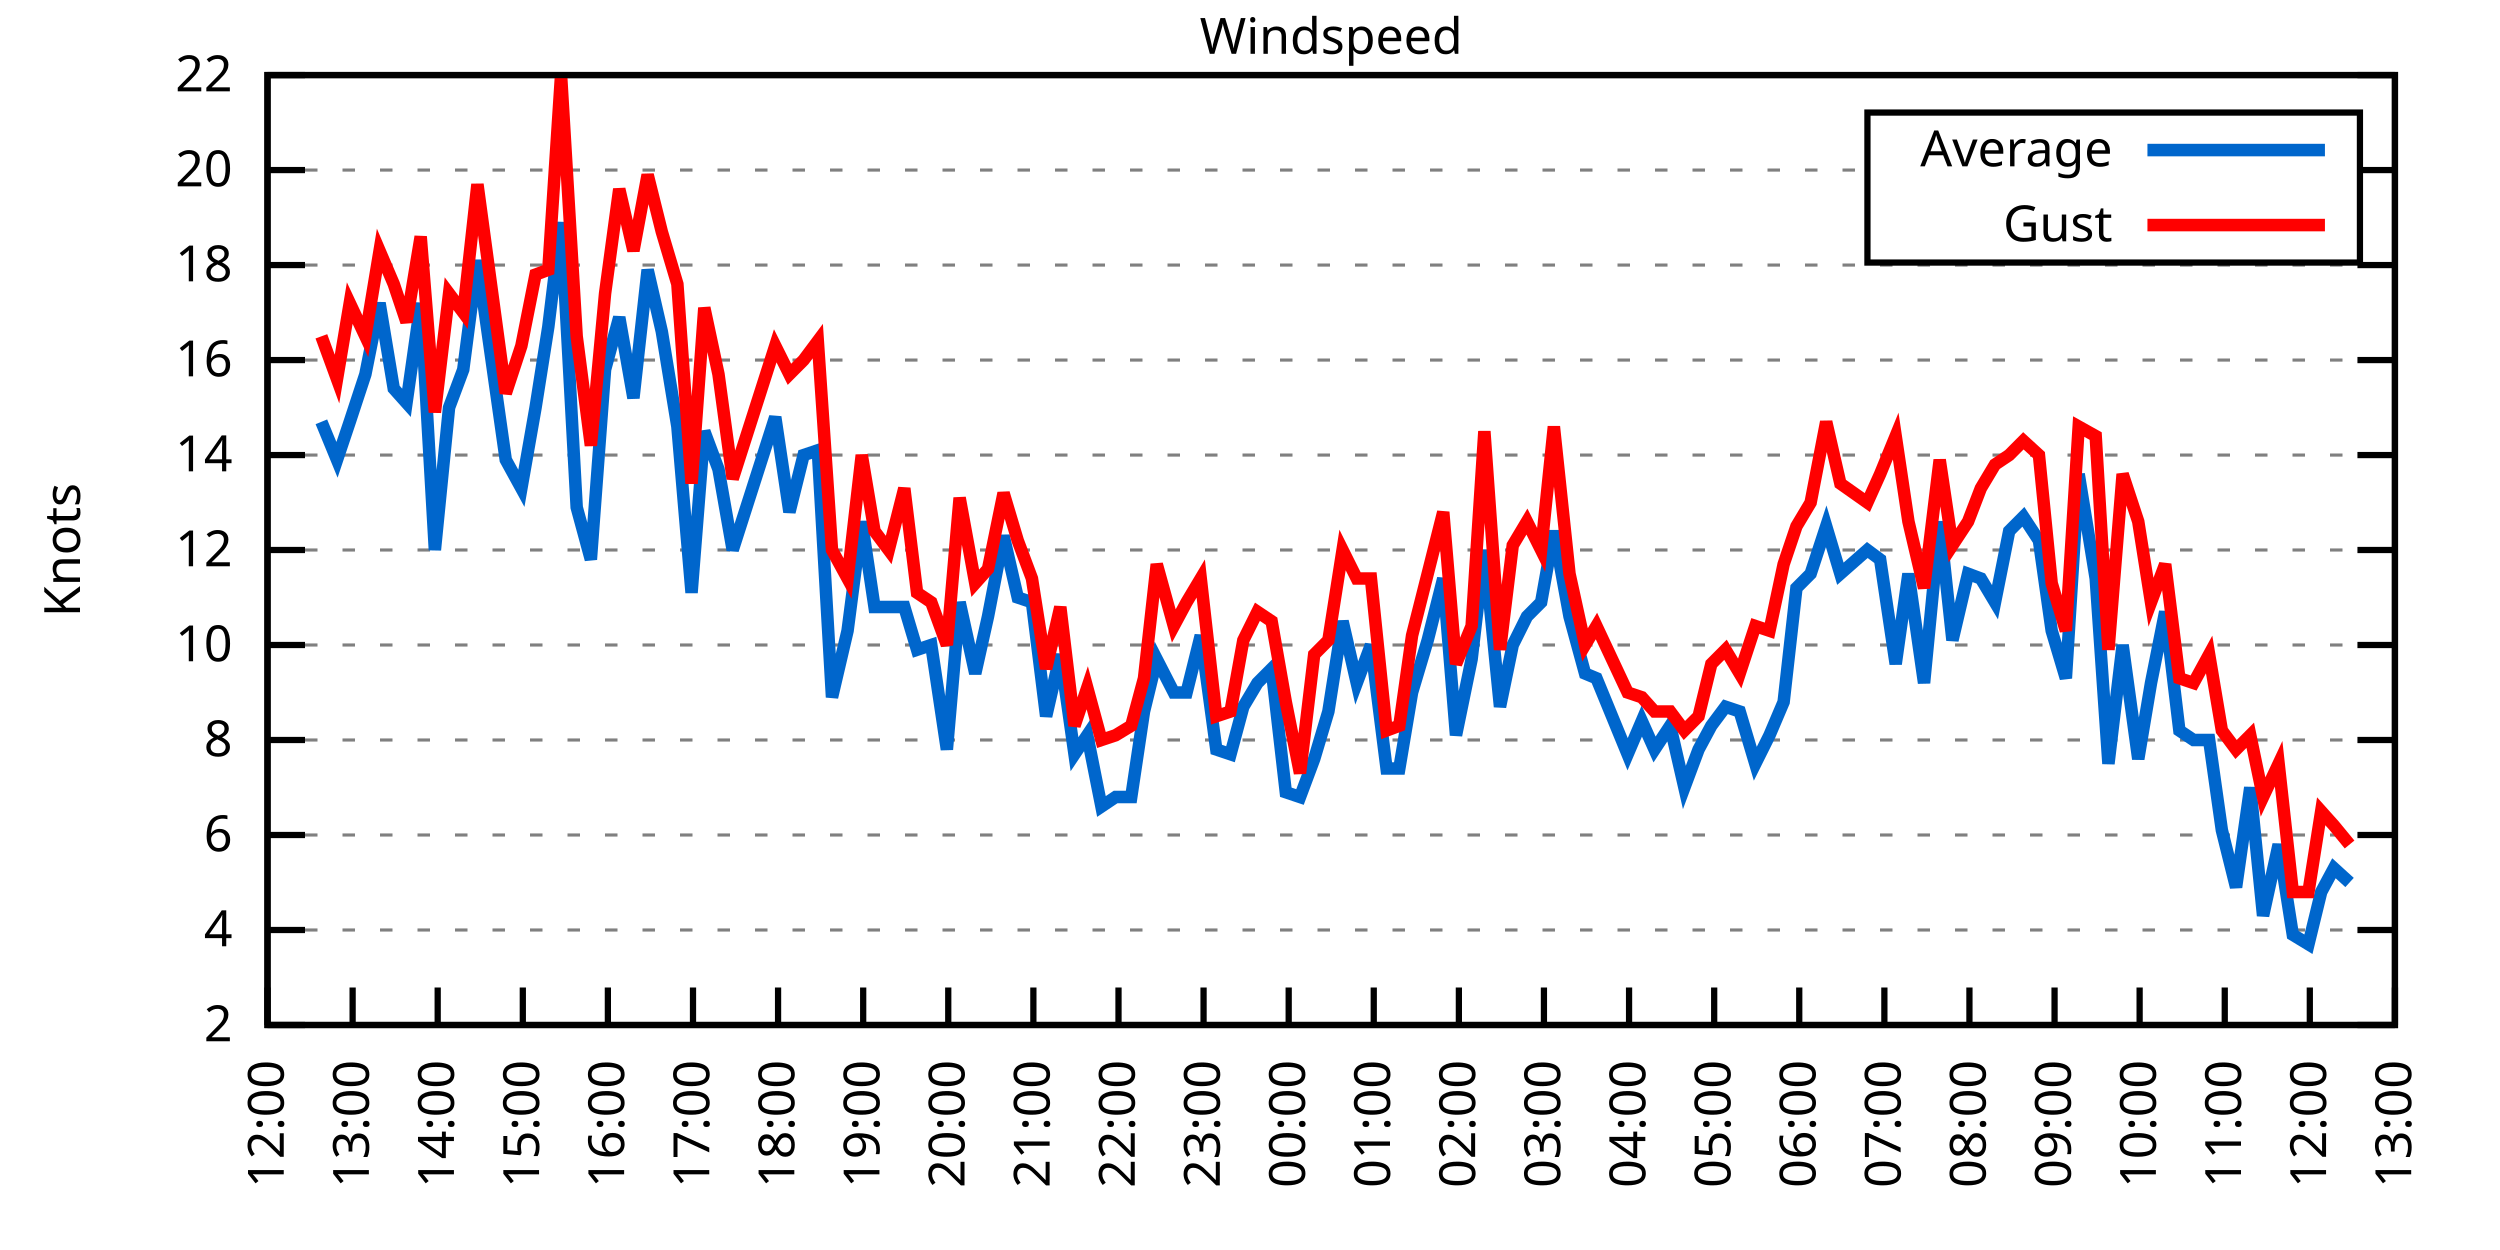
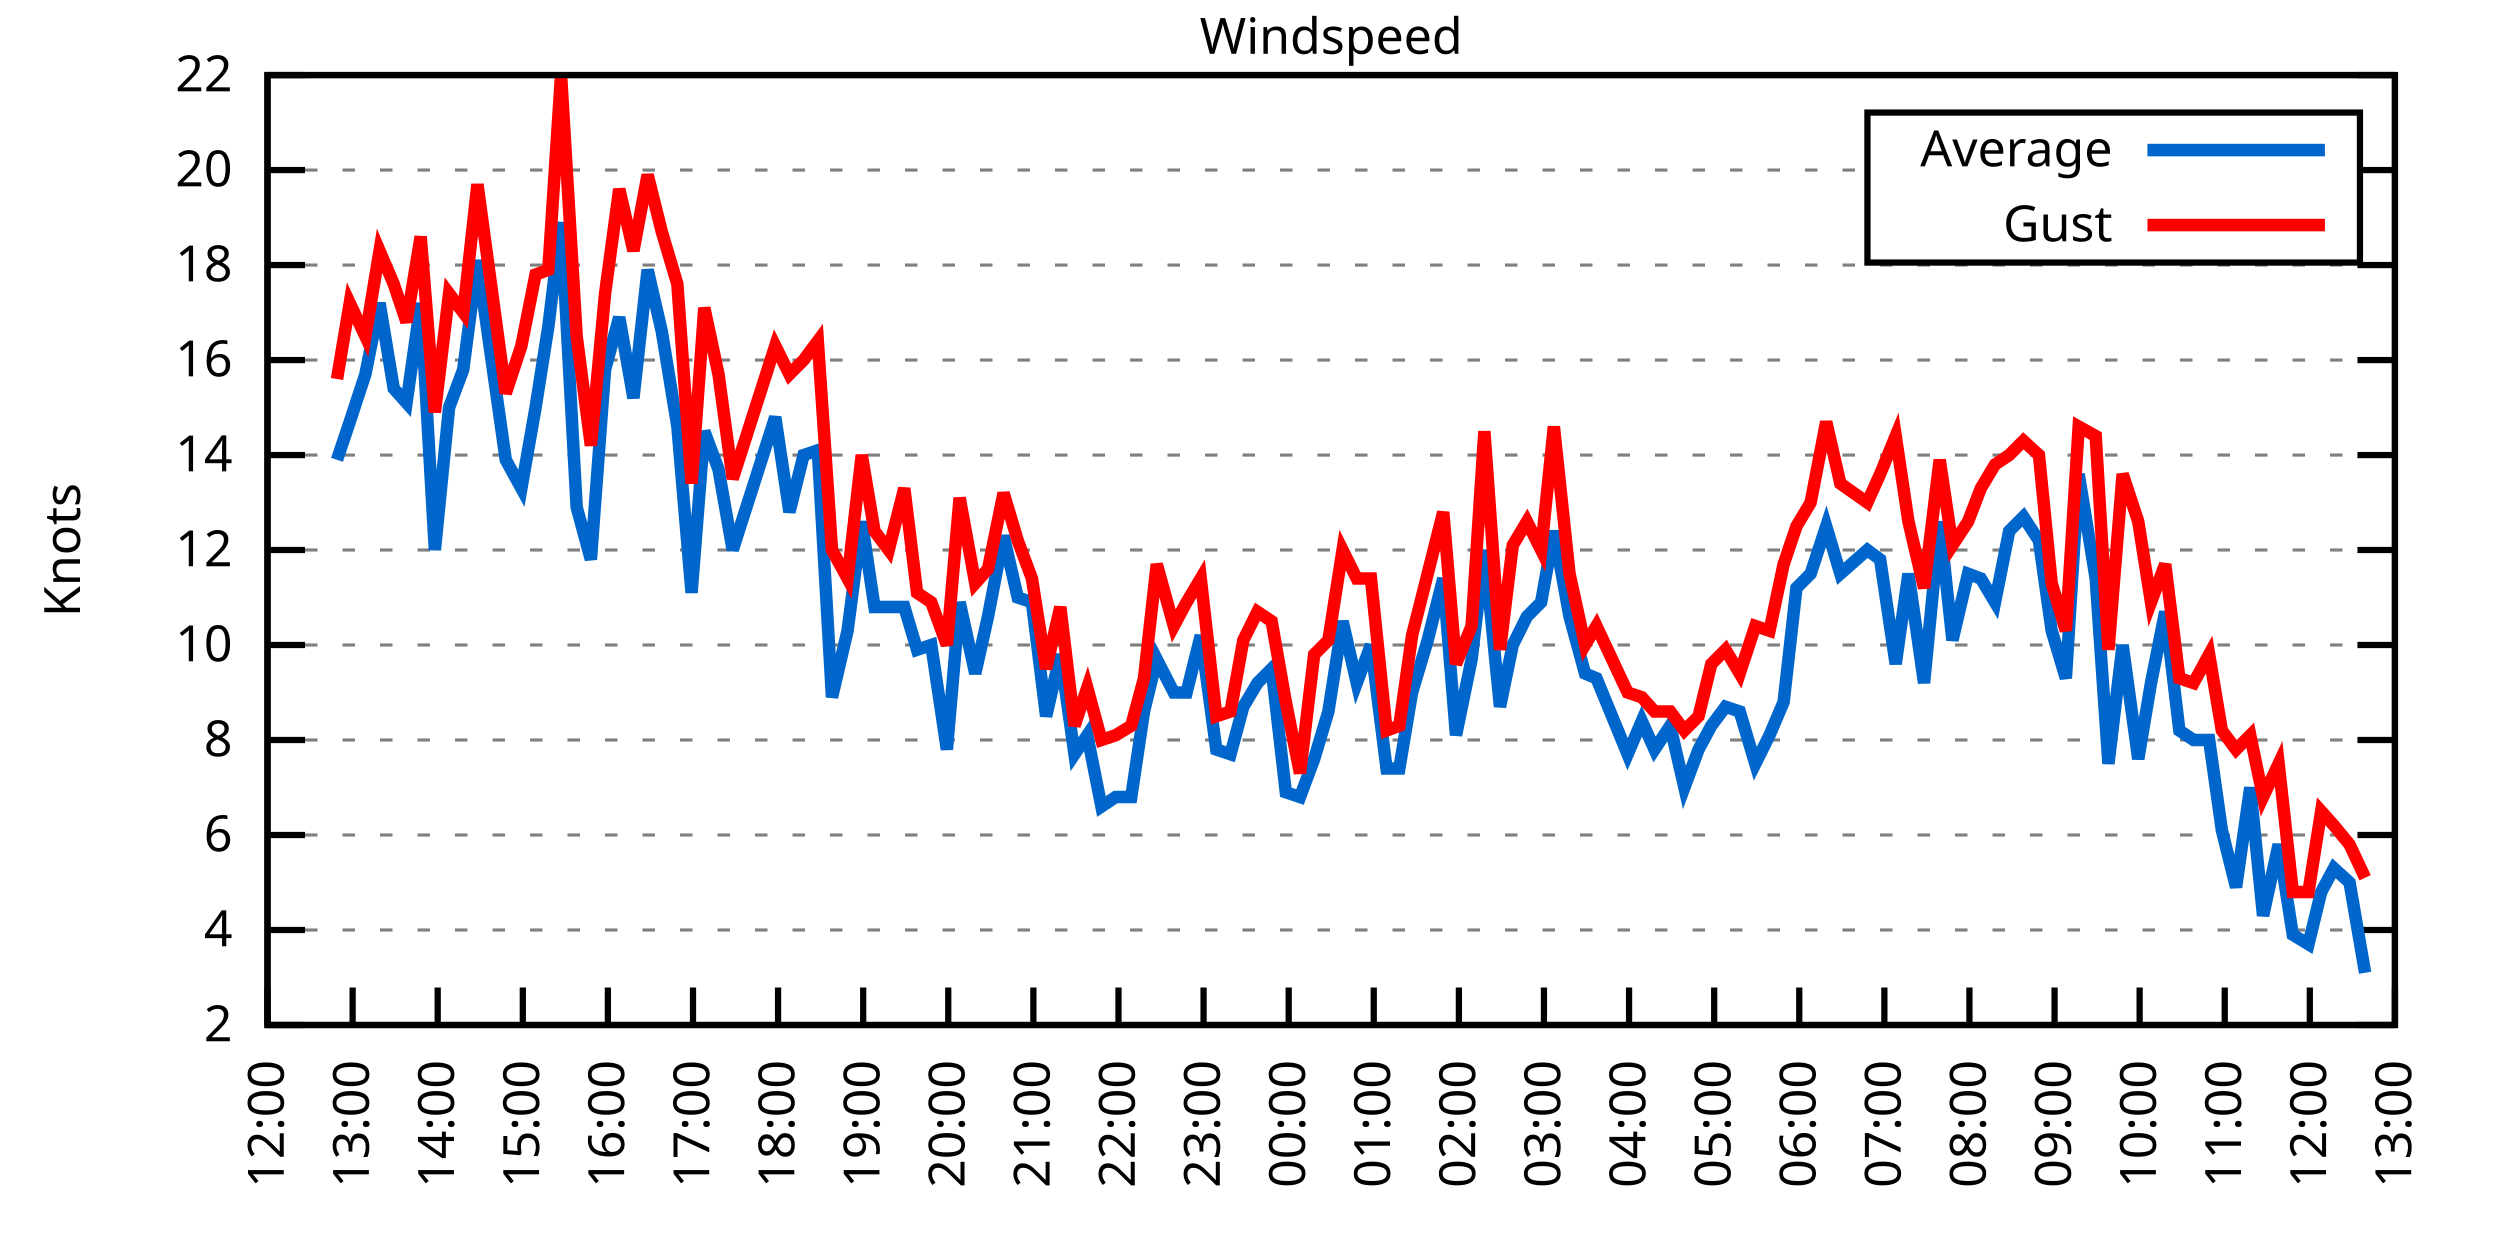
<svg xmlns="http://www.w3.org/2000/svg" xmlns:xlink="http://www.w3.org/1999/xlink" width="400" height="200" viewBox="0 0 400 200">
  <g id="gnuplot_canvas">
    <rect x="0" y="0" width="400" height="200" fill="none" />
    <defs>
      <circle id="gpDot" r="0.5" stroke-width="0.5" stroke="currentColor" />
      <path id="gpPt0" stroke-width="0.333" stroke="currentColor" d="M-1,0 h2 M0,-1 v2" />
      <path id="gpPt1" stroke-width="0.333" stroke="currentColor" d="M-1,-1 L1,1 M1,-1 L-1,1" />
      <path id="gpPt2" stroke-width="0.333" stroke="currentColor" d="M-1,0 L1,0 M0,-1 L0,1 M-1,-1 L1,1 M-1,1 L1,-1" />
      <rect id="gpPt3" stroke-width="0.333" stroke="currentColor" x="-1" y="-1" width="2" height="2" />
      <rect id="gpPt4" stroke-width="0.333" stroke="currentColor" fill="currentColor" x="-1" y="-1" width="2" height="2" />
      <circle id="gpPt5" stroke-width="0.333" stroke="currentColor" cx="0" cy="0" r="1" />
      <use xlink:href="#gpPt5" id="gpPt6" fill="currentColor" stroke="none" />
      <path id="gpPt7" stroke-width="0.333" stroke="currentColor" d="M0,-1.33 L-1.33,0.67 L1.33,0.67 z" />
      <use xlink:href="#gpPt7" id="gpPt8" fill="currentColor" stroke="none" />
      <use xlink:href="#gpPt7" id="gpPt9" stroke="currentColor" transform="rotate(180)" />
      <use xlink:href="#gpPt9" id="gpPt10" fill="currentColor" stroke="none" />
      <use xlink:href="#gpPt3" id="gpPt11" stroke="currentColor" transform="rotate(45)" />
      <use xlink:href="#gpPt11" id="gpPt12" fill="currentColor" stroke="none" />
      <path id="gpPt13" stroke-width="0.333" stroke="currentColor" d="M0,1.330 L1.265,0.411 L0.782,-1.067 L-0.782,-1.076 L-1.265,0.411 z" />
      <use xlink:href="#gpPt13" id="gpPt14" fill="currentColor" stroke="none" />
      <filter id="textbox" filterUnits="objectBoundingBox" x="0" y="0" height="1" width="1">
        <feFlood flood-color="white" flood-opacity="1" result="bgnd" />
        <feComposite in="SourceGraphic" in2="bgnd" operator="atop" />
      </filter>
      <filter id="greybox" filterUnits="objectBoundingBox" x="0" y="0" height="1" width="1">
        <feFlood flood-color="lightgrey" flood-opacity="1" result="grey" />
        <feComposite in="SourceGraphic" in2="grey" operator="atop" />
      </filter>
    </defs>
    <g fill="none" color="white" stroke="currentColor" stroke-width="1.00" stroke-linecap="butt" stroke-linejoin="miter">
</g>
    <g fill="none" color="black" stroke="currentColor" stroke-width="1.00" stroke-linecap="butt" stroke-linejoin="miter">
      <g stroke="none" shape-rendering="crispEdges">
        <polygon fill="rgb(255, 255, 255)" points="42.80,164.00 383.18,164.00 383.18,12.02 42.80,12.02 " />
      </g>
    </g>
    <g fill="none" color="black" stroke="currentColor" stroke-width="1.00" stroke-linecap="butt" stroke-linejoin="miter">
</g>
    <g fill="none" color="black" stroke="black" stroke-width="0.50" stroke-linecap="butt" stroke-linejoin="miter">
</g>
    <g fill="none" color="gray" stroke="currentColor" stroke-width="0.50" stroke-linecap="butt" stroke-linejoin="miter">
      <path stroke="gray" stroke-dasharray="2,4" class="gridline" d="M42.80,164.00 L383.19,164.00  " />
    </g>
    <g fill="none" color="gray" stroke="gray" stroke-width="1.00" stroke-linecap="butt" stroke-linejoin="miter">
</g>
    <g fill="none" color="black" stroke="currentColor" stroke-width="1.00" stroke-linecap="butt" stroke-linejoin="miter">
      <path stroke="black" d="M42.80,164.00 L48.80,164.00 M383.19,164.00 L377.19,164.00  " />
      <g transform="translate(37.20,166.60)" stroke="none" fill="black" font-family="Sans" font-size="8.00" text-anchor="end">
        <text>
          <tspan font-family="Sans"> 2</tspan>
        </text>
      </g>
    </g>
    <g fill="none" color="black" stroke="currentColor" stroke-width="1.00" stroke-linecap="butt" stroke-linejoin="miter">
</g>
    <g fill="none" color="black" stroke="black" stroke-width="0.50" stroke-linecap="butt" stroke-linejoin="miter">
</g>
    <g fill="none" color="gray" stroke="currentColor" stroke-width="0.50" stroke-linecap="butt" stroke-linejoin="miter">
      <path stroke="gray" stroke-dasharray="2,4" class="gridline" d="M42.80,148.80 L383.19,148.80  " />
    </g>
    <g fill="none" color="gray" stroke="gray" stroke-width="1.00" stroke-linecap="butt" stroke-linejoin="miter">
</g>
    <g fill="none" color="black" stroke="currentColor" stroke-width="1.00" stroke-linecap="butt" stroke-linejoin="miter">
      <path stroke="black" d="M42.80,148.80 L48.80,148.80 M383.19,148.80 L377.19,148.80  " />
      <g transform="translate(37.20,151.40)" stroke="none" fill="black" font-family="Sans" font-size="8.00" text-anchor="end">
        <text>
          <tspan font-family="Sans"> 4</tspan>
        </text>
      </g>
    </g>
    <g fill="none" color="black" stroke="currentColor" stroke-width="1.00" stroke-linecap="butt" stroke-linejoin="miter">
</g>
    <g fill="none" color="black" stroke="black" stroke-width="0.50" stroke-linecap="butt" stroke-linejoin="miter">
</g>
    <g fill="none" color="gray" stroke="currentColor" stroke-width="0.50" stroke-linecap="butt" stroke-linejoin="miter">
      <path stroke="gray" stroke-dasharray="2,4" class="gridline" d="M42.80,133.60 L383.19,133.60  " />
    </g>
    <g fill="none" color="gray" stroke="gray" stroke-width="1.00" stroke-linecap="butt" stroke-linejoin="miter">
</g>
    <g fill="none" color="black" stroke="currentColor" stroke-width="1.00" stroke-linecap="butt" stroke-linejoin="miter">
      <path stroke="black" d="M42.80,133.60 L48.80,133.60 M383.19,133.60 L377.19,133.60  " />
      <g transform="translate(37.20,136.20)" stroke="none" fill="black" font-family="Sans" font-size="8.00" text-anchor="end">
        <text>
          <tspan font-family="Sans"> 6</tspan>
        </text>
      </g>
    </g>
    <g fill="none" color="black" stroke="currentColor" stroke-width="1.00" stroke-linecap="butt" stroke-linejoin="miter">
</g>
    <g fill="none" color="black" stroke="black" stroke-width="0.50" stroke-linecap="butt" stroke-linejoin="miter">
</g>
    <g fill="none" color="gray" stroke="currentColor" stroke-width="0.50" stroke-linecap="butt" stroke-linejoin="miter">
      <path stroke="gray" stroke-dasharray="2,4" class="gridline" d="M42.80,118.40 L383.19,118.40  " />
    </g>
    <g fill="none" color="gray" stroke="gray" stroke-width="1.00" stroke-linecap="butt" stroke-linejoin="miter">
</g>
    <g fill="none" color="black" stroke="currentColor" stroke-width="1.00" stroke-linecap="butt" stroke-linejoin="miter">
      <path stroke="black" d="M42.80,118.40 L48.80,118.40 M383.19,118.40 L377.19,118.40  " />
      <g transform="translate(37.20,121.00)" stroke="none" fill="black" font-family="Sans" font-size="8.00" text-anchor="end">
        <text>
          <tspan font-family="Sans"> 8</tspan>
        </text>
      </g>
    </g>
    <g fill="none" color="black" stroke="currentColor" stroke-width="1.00" stroke-linecap="butt" stroke-linejoin="miter">
</g>
    <g fill="none" color="black" stroke="black" stroke-width="0.50" stroke-linecap="butt" stroke-linejoin="miter">
</g>
    <g fill="none" color="gray" stroke="currentColor" stroke-width="0.50" stroke-linecap="butt" stroke-linejoin="miter">
      <path stroke="gray" stroke-dasharray="2,4" class="gridline" d="M42.80,103.20 L383.19,103.20  " />
    </g>
    <g fill="none" color="gray" stroke="gray" stroke-width="1.00" stroke-linecap="butt" stroke-linejoin="miter">
</g>
    <g fill="none" color="black" stroke="currentColor" stroke-width="1.00" stroke-linecap="butt" stroke-linejoin="miter">
      <path stroke="black" d="M42.80,103.20 L48.80,103.20 M383.19,103.20 L377.19,103.20  " />
      <g transform="translate(37.20,105.80)" stroke="none" fill="black" font-family="Sans" font-size="8.00" text-anchor="end">
        <text>
          <tspan font-family="Sans"> 10</tspan>
        </text>
      </g>
    </g>
    <g fill="none" color="black" stroke="currentColor" stroke-width="1.00" stroke-linecap="butt" stroke-linejoin="miter">
</g>
    <g fill="none" color="black" stroke="black" stroke-width="0.50" stroke-linecap="butt" stroke-linejoin="miter">
</g>
    <g fill="none" color="gray" stroke="currentColor" stroke-width="0.50" stroke-linecap="butt" stroke-linejoin="miter">
      <path stroke="gray" stroke-dasharray="2,4" class="gridline" d="M42.80,88.00 L383.19,88.00  " />
    </g>
    <g fill="none" color="gray" stroke="gray" stroke-width="1.00" stroke-linecap="butt" stroke-linejoin="miter">
</g>
    <g fill="none" color="black" stroke="currentColor" stroke-width="1.00" stroke-linecap="butt" stroke-linejoin="miter">
      <path stroke="black" d="M42.80,88.00 L48.80,88.00 M383.19,88.00 L377.19,88.00  " />
      <g transform="translate(37.20,90.60)" stroke="none" fill="black" font-family="Sans" font-size="8.00" text-anchor="end">
        <text>
          <tspan font-family="Sans"> 12</tspan>
        </text>
      </g>
    </g>
    <g fill="none" color="black" stroke="currentColor" stroke-width="1.00" stroke-linecap="butt" stroke-linejoin="miter">
</g>
    <g fill="none" color="black" stroke="black" stroke-width="0.50" stroke-linecap="butt" stroke-linejoin="miter">
</g>
    <g fill="none" color="gray" stroke="currentColor" stroke-width="0.50" stroke-linecap="butt" stroke-linejoin="miter">
      <path stroke="gray" stroke-dasharray="2,4" class="gridline" d="M42.80,72.81 L383.19,72.81  " />
    </g>
    <g fill="none" color="gray" stroke="gray" stroke-width="1.00" stroke-linecap="butt" stroke-linejoin="miter">
</g>
    <g fill="none" color="black" stroke="currentColor" stroke-width="1.00" stroke-linecap="butt" stroke-linejoin="miter">
      <path stroke="black" d="M42.80,72.81 L48.80,72.81 M383.19,72.81 L377.19,72.81  " />
      <g transform="translate(37.20,75.41)" stroke="none" fill="black" font-family="Sans" font-size="8.00" text-anchor="end">
        <text>
          <tspan font-family="Sans"> 14</tspan>
        </text>
      </g>
    </g>
    <g fill="none" color="black" stroke="currentColor" stroke-width="1.00" stroke-linecap="butt" stroke-linejoin="miter">
</g>
    <g fill="none" color="black" stroke="black" stroke-width="0.50" stroke-linecap="butt" stroke-linejoin="miter">
</g>
    <g fill="none" color="gray" stroke="currentColor" stroke-width="0.50" stroke-linecap="butt" stroke-linejoin="miter">
      <path stroke="gray" stroke-dasharray="2,4" class="gridline" d="M42.80,57.61 L383.19,57.61  " />
    </g>
    <g fill="none" color="gray" stroke="gray" stroke-width="1.00" stroke-linecap="butt" stroke-linejoin="miter">
</g>
    <g fill="none" color="black" stroke="currentColor" stroke-width="1.00" stroke-linecap="butt" stroke-linejoin="miter">
      <path stroke="black" d="M42.80,57.61 L48.80,57.61 M383.19,57.61 L377.19,57.61  " />
      <g transform="translate(37.20,60.21)" stroke="none" fill="black" font-family="Sans" font-size="8.00" text-anchor="end">
        <text>
          <tspan font-family="Sans"> 16</tspan>
        </text>
      </g>
    </g>
    <g fill="none" color="black" stroke="currentColor" stroke-width="1.00" stroke-linecap="butt" stroke-linejoin="miter">
</g>
    <g fill="none" color="black" stroke="black" stroke-width="0.50" stroke-linecap="butt" stroke-linejoin="miter">
</g>
    <g fill="none" color="gray" stroke="currentColor" stroke-width="0.50" stroke-linecap="butt" stroke-linejoin="miter">
      <path stroke="gray" stroke-dasharray="2,4" class="gridline" d="M42.80,42.41 L383.19,42.41  " />
    </g>
    <g fill="none" color="gray" stroke="gray" stroke-width="1.00" stroke-linecap="butt" stroke-linejoin="miter">
</g>
    <g fill="none" color="black" stroke="currentColor" stroke-width="1.00" stroke-linecap="butt" stroke-linejoin="miter">
      <path stroke="black" d="M42.80,42.41 L48.80,42.41 M383.19,42.41 L377.19,42.41  " />
      <g transform="translate(37.20,45.01)" stroke="none" fill="black" font-family="Sans" font-size="8.00" text-anchor="end">
        <text>
          <tspan font-family="Sans"> 18</tspan>
        </text>
      </g>
    </g>
    <g fill="none" color="black" stroke="currentColor" stroke-width="1.00" stroke-linecap="butt" stroke-linejoin="miter">
</g>
    <g fill="none" color="black" stroke="black" stroke-width="0.50" stroke-linecap="butt" stroke-linejoin="miter">
</g>
    <g fill="none" color="gray" stroke="currentColor" stroke-width="0.50" stroke-linecap="butt" stroke-linejoin="miter">
      <path stroke="gray" stroke-dasharray="2,4" class="gridline" d="M42.80,27.21 L298.79,27.21 M377.59,27.21 L383.19,27.21  " />
    </g>
    <g fill="none" color="gray" stroke="gray" stroke-width="1.00" stroke-linecap="butt" stroke-linejoin="miter">
</g>
    <g fill="none" color="black" stroke="currentColor" stroke-width="1.00" stroke-linecap="butt" stroke-linejoin="miter">
      <path stroke="black" d="M42.80,27.21 L48.80,27.21 M383.19,27.21 L377.19,27.21  " />
      <g transform="translate(37.20,29.81)" stroke="none" fill="black" font-family="Sans" font-size="8.00" text-anchor="end">
        <text>
          <tspan font-family="Sans"> 20</tspan>
        </text>
      </g>
    </g>
    <g fill="none" color="black" stroke="currentColor" stroke-width="1.00" stroke-linecap="butt" stroke-linejoin="miter">
</g>
    <g fill="none" color="black" stroke="black" stroke-width="0.50" stroke-linecap="butt" stroke-linejoin="miter">
</g>
    <g fill="none" color="gray" stroke="currentColor" stroke-width="0.50" stroke-linecap="butt" stroke-linejoin="miter">
      <path stroke="gray" stroke-dasharray="2,4" class="gridline" d="M42.80,12.01 L383.19,12.01  " />
    </g>
    <g fill="none" color="gray" stroke="gray" stroke-width="1.00" stroke-linecap="butt" stroke-linejoin="miter">
</g>
    <g fill="none" color="black" stroke="currentColor" stroke-width="1.00" stroke-linecap="butt" stroke-linejoin="miter">
      <path stroke="black" d="M42.80,12.01 L48.80,12.01 M383.19,12.01 L377.19,12.01  " />
      <g transform="translate(37.20,14.61)" stroke="none" fill="black" font-family="Sans" font-size="8.00" text-anchor="end">
        <text>
          <tspan font-family="Sans"> 22</tspan>
        </text>
      </g>
    </g>
    <g fill="none" color="black" stroke="currentColor" stroke-width="1.00" stroke-linecap="butt" stroke-linejoin="miter">
      <path stroke="black" d="M42.80,164.00 L42.80,158.00  " />
      <g transform="translate(45.40,169.60) rotate(270.00)" stroke="none" fill="black" font-family="Sans" font-size="8.00" text-anchor="end">
        <text>
          <tspan font-family="Sans">12:00</tspan>
        </text>
      </g>
    </g>
    <g fill="none" color="black" stroke="currentColor" stroke-width="1.00" stroke-linecap="butt" stroke-linejoin="miter">
      <path stroke="black" d="M56.42,164.00 L56.42,158.00  " />
      <g transform="translate(59.02,169.60) rotate(270.00)" stroke="none" fill="black" font-family="Sans" font-size="8.00" text-anchor="end">
        <text>
          <tspan font-family="Sans">13:00</tspan>
        </text>
      </g>
    </g>
    <g fill="none" color="black" stroke="currentColor" stroke-width="1.00" stroke-linecap="butt" stroke-linejoin="miter">
      <path stroke="black" d="M70.03,164.00 L70.03,158.00  " />
      <g transform="translate(72.63,169.60) rotate(270.00)" stroke="none" fill="black" font-family="Sans" font-size="8.00" text-anchor="end">
        <text>
          <tspan font-family="Sans">14:00</tspan>
        </text>
      </g>
    </g>
    <g fill="none" color="black" stroke="currentColor" stroke-width="1.00" stroke-linecap="butt" stroke-linejoin="miter">
      <path stroke="black" d="M83.65,164.00 L83.65,158.00  " />
      <g transform="translate(86.25,169.60) rotate(270.00)" stroke="none" fill="black" font-family="Sans" font-size="8.00" text-anchor="end">
        <text>
          <tspan font-family="Sans">15:00</tspan>
        </text>
      </g>
    </g>
    <g fill="none" color="black" stroke="currentColor" stroke-width="1.00" stroke-linecap="butt" stroke-linejoin="miter">
      <path stroke="black" d="M97.26,164.00 L97.26,158.00  " />
      <g transform="translate(99.86,169.60) rotate(270.00)" stroke="none" fill="black" font-family="Sans" font-size="8.00" text-anchor="end">
        <text>
          <tspan font-family="Sans">16:00</tspan>
        </text>
      </g>
    </g>
    <g fill="none" color="black" stroke="currentColor" stroke-width="1.00" stroke-linecap="butt" stroke-linejoin="miter">
      <path stroke="black" d="M110.88,164.00 L110.88,158.00  " />
      <g transform="translate(113.48,169.60) rotate(270.00)" stroke="none" fill="black" font-family="Sans" font-size="8.00" text-anchor="end">
        <text>
          <tspan font-family="Sans">17:00</tspan>
        </text>
      </g>
    </g>
    <g fill="none" color="black" stroke="currentColor" stroke-width="1.00" stroke-linecap="butt" stroke-linejoin="miter">
      <path stroke="black" d="M124.49,164.00 L124.49,158.00  " />
      <g transform="translate(127.09,169.60) rotate(270.00)" stroke="none" fill="black" font-family="Sans" font-size="8.00" text-anchor="end">
        <text>
          <tspan font-family="Sans">18:00</tspan>
        </text>
      </g>
    </g>
    <g fill="none" color="black" stroke="currentColor" stroke-width="1.00" stroke-linecap="butt" stroke-linejoin="miter">
      <path stroke="black" d="M138.11,164.00 L138.11,158.00  " />
      <g transform="translate(140.71,169.60) rotate(270.00)" stroke="none" fill="black" font-family="Sans" font-size="8.00" text-anchor="end">
        <text>
          <tspan font-family="Sans">19:00</tspan>
        </text>
      </g>
    </g>
    <g fill="none" color="black" stroke="currentColor" stroke-width="1.00" stroke-linecap="butt" stroke-linejoin="miter">
      <path stroke="black" d="M151.72,164.00 L151.72,158.00  " />
      <g transform="translate(154.32,169.60) rotate(270.00)" stroke="none" fill="black" font-family="Sans" font-size="8.00" text-anchor="end">
        <text>
          <tspan font-family="Sans">20:00</tspan>
        </text>
      </g>
    </g>
    <g fill="none" color="black" stroke="currentColor" stroke-width="1.00" stroke-linecap="butt" stroke-linejoin="miter">
      <path stroke="black" d="M165.34,164.00 L165.34,158.00  " />
      <g transform="translate(167.94,169.60) rotate(270.00)" stroke="none" fill="black" font-family="Sans" font-size="8.00" text-anchor="end">
        <text>
          <tspan font-family="Sans">21:00</tspan>
        </text>
      </g>
    </g>
    <g fill="none" color="black" stroke="currentColor" stroke-width="1.00" stroke-linecap="butt" stroke-linejoin="miter">
      <path stroke="black" d="M178.96,164.00 L178.96,158.00  " />
      <g transform="translate(181.56,169.60) rotate(270.00)" stroke="none" fill="black" font-family="Sans" font-size="8.00" text-anchor="end">
        <text>
          <tspan font-family="Sans">22:00</tspan>
        </text>
      </g>
    </g>
    <g fill="none" color="black" stroke="currentColor" stroke-width="1.00" stroke-linecap="butt" stroke-linejoin="miter">
      <path stroke="black" d="M192.57,164.00 L192.57,158.00  " />
      <g transform="translate(195.17,169.60) rotate(270.00)" stroke="none" fill="black" font-family="Sans" font-size="8.00" text-anchor="end">
        <text>
          <tspan font-family="Sans">23:00</tspan>
        </text>
      </g>
    </g>
    <g fill="none" color="black" stroke="currentColor" stroke-width="1.00" stroke-linecap="butt" stroke-linejoin="miter">
      <path stroke="black" d="M206.19,164.00 L206.19,158.00  " />
      <g transform="translate(208.79,169.60) rotate(270.00)" stroke="none" fill="black" font-family="Sans" font-size="8.00" text-anchor="end">
        <text>
          <tspan font-family="Sans">00:00</tspan>
        </text>
      </g>
    </g>
    <g fill="none" color="black" stroke="currentColor" stroke-width="1.00" stroke-linecap="butt" stroke-linejoin="miter">
      <path stroke="black" d="M219.80,164.00 L219.80,158.00  " />
      <g transform="translate(222.40,169.60) rotate(270.00)" stroke="none" fill="black" font-family="Sans" font-size="8.00" text-anchor="end">
        <text>
          <tspan font-family="Sans">01:00</tspan>
        </text>
      </g>
    </g>
    <g fill="none" color="black" stroke="currentColor" stroke-width="1.00" stroke-linecap="butt" stroke-linejoin="miter">
      <path stroke="black" d="M233.42,164.00 L233.42,158.00  " />
      <g transform="translate(236.02,169.60) rotate(270.00)" stroke="none" fill="black" font-family="Sans" font-size="8.00" text-anchor="end">
        <text>
          <tspan font-family="Sans">02:00</tspan>
        </text>
      </g>
    </g>
    <g fill="none" color="black" stroke="currentColor" stroke-width="1.00" stroke-linecap="butt" stroke-linejoin="miter">
      <path stroke="black" d="M247.03,164.00 L247.03,158.00  " />
      <g transform="translate(249.63,169.60) rotate(270.00)" stroke="none" fill="black" font-family="Sans" font-size="8.00" text-anchor="end">
        <text>
          <tspan font-family="Sans">03:00</tspan>
        </text>
      </g>
    </g>
    <g fill="none" color="black" stroke="currentColor" stroke-width="1.00" stroke-linecap="butt" stroke-linejoin="miter">
      <path stroke="black" d="M260.65,164.00 L260.65,158.00  " />
      <g transform="translate(263.25,169.60) rotate(270.00)" stroke="none" fill="black" font-family="Sans" font-size="8.00" text-anchor="end">
        <text>
          <tspan font-family="Sans">04:00</tspan>
        </text>
      </g>
    </g>
    <g fill="none" color="black" stroke="currentColor" stroke-width="1.00" stroke-linecap="butt" stroke-linejoin="miter">
      <path stroke="black" d="M274.27,164.00 L274.27,158.00  " />
      <g transform="translate(276.87,169.60) rotate(270.00)" stroke="none" fill="black" font-family="Sans" font-size="8.00" text-anchor="end">
        <text>
          <tspan font-family="Sans">05:00</tspan>
        </text>
      </g>
    </g>
    <g fill="none" color="black" stroke="currentColor" stroke-width="1.00" stroke-linecap="butt" stroke-linejoin="miter">
      <path stroke="black" d="M287.88,164.00 L287.88,158.00  " />
      <g transform="translate(290.48,169.60) rotate(270.00)" stroke="none" fill="black" font-family="Sans" font-size="8.00" text-anchor="end">
        <text>
          <tspan font-family="Sans">06:00</tspan>
        </text>
      </g>
    </g>
    <g fill="none" color="black" stroke="currentColor" stroke-width="1.00" stroke-linecap="butt" stroke-linejoin="miter">
      <path stroke="black" d="M301.50,164.00 L301.50,158.00  " />
      <g transform="translate(304.10,169.60) rotate(270.00)" stroke="none" fill="black" font-family="Sans" font-size="8.00" text-anchor="end">
        <text>
          <tspan font-family="Sans">07:00</tspan>
        </text>
      </g>
    </g>
    <g fill="none" color="black" stroke="currentColor" stroke-width="1.00" stroke-linecap="butt" stroke-linejoin="miter">
      <path stroke="black" d="M315.11,164.00 L315.11,158.00  " />
      <g transform="translate(317.71,169.60) rotate(270.00)" stroke="none" fill="black" font-family="Sans" font-size="8.00" text-anchor="end">
        <text>
          <tspan font-family="Sans">08:00</tspan>
        </text>
      </g>
    </g>
    <g fill="none" color="black" stroke="currentColor" stroke-width="1.00" stroke-linecap="butt" stroke-linejoin="miter">
      <path stroke="black" d="M328.73,164.00 L328.73,158.00  " />
      <g transform="translate(331.33,169.60) rotate(270.00)" stroke="none" fill="black" font-family="Sans" font-size="8.00" text-anchor="end">
        <text>
          <tspan font-family="Sans">09:00</tspan>
        </text>
      </g>
    </g>
    <g fill="none" color="black" stroke="currentColor" stroke-width="1.00" stroke-linecap="butt" stroke-linejoin="miter">
      <path stroke="black" d="M342.34,164.00 L342.34,158.00  " />
      <g transform="translate(344.94,169.60) rotate(270.00)" stroke="none" fill="black" font-family="Sans" font-size="8.00" text-anchor="end">
        <text>
          <tspan font-family="Sans">10:00</tspan>
        </text>
      </g>
    </g>
    <g fill="none" color="black" stroke="currentColor" stroke-width="1.00" stroke-linecap="butt" stroke-linejoin="miter">
      <path stroke="black" d="M355.96,164.00 L355.96,158.00  " />
      <g transform="translate(358.56,169.60) rotate(270.00)" stroke="none" fill="black" font-family="Sans" font-size="8.00" text-anchor="end">
        <text>
          <tspan font-family="Sans">11:00</tspan>
        </text>
      </g>
    </g>
    <g fill="none" color="black" stroke="currentColor" stroke-width="1.00" stroke-linecap="butt" stroke-linejoin="miter">
      <path stroke="black" d="M369.57,164.00 L369.57,158.00  " />
      <g transform="translate(372.17,169.60) rotate(270.00)" stroke="none" fill="black" font-family="Sans" font-size="8.00" text-anchor="end">
        <text>
          <tspan font-family="Sans">12:00</tspan>
        </text>
      </g>
    </g>
    <g fill="none" color="black" stroke="currentColor" stroke-width="1.00" stroke-linecap="butt" stroke-linejoin="miter">
      <path stroke="black" d="M383.19,164.00 L383.19,158.00  " />
      <g transform="translate(385.79,169.60) rotate(270.00)" stroke="none" fill="black" font-family="Sans" font-size="8.00" text-anchor="end">
        <text>
          <tspan font-family="Sans">13:00</tspan>
        </text>
      </g>
    </g>
    <g fill="none" color="black" stroke="currentColor" stroke-width="1.00" stroke-linecap="butt" stroke-linejoin="miter">
</g>
    <g fill="none" color="black" stroke="currentColor" stroke-width="1.00" stroke-linecap="butt" stroke-linejoin="miter">
      <path stroke="black" d="M42.80,12.01 L42.80,164.00 L383.19,164.00 L383.19,12.01 L42.80,12.01 Z  " />
    </g>
    <g fill="none" color="black" stroke="currentColor" stroke-width="1.00" stroke-linecap="butt" stroke-linejoin="miter">
</g>
    <g fill="none" color="black" stroke="currentColor" stroke-width="1.00" stroke-linecap="butt" stroke-linejoin="miter">
      <path stroke="black" d="M298.79,42.01 L298.79,18.01 L377.59,18.01 L377.59,42.01 L298.79,42.01 Z  " />
    </g>
    <g id="Windspeed_plot_1">
      <g fill="none" color="white" stroke="black" stroke-width="2.00" stroke-linecap="butt" stroke-linejoin="miter">
</g>
      <g fill="none" color="black" stroke="currentColor" stroke-width="2.00" stroke-linecap="butt" stroke-linejoin="miter">
        <g transform="translate(337.99,26.61)" stroke="none" fill="black" font-family="Sans" font-size="8.00" text-anchor="end">
          <text>
            <tspan font-family="Sans">Average</tspan>
          </text>
        </g>
      </g>
      <g fill="none" color="black" stroke="currentColor" stroke-width="2.00" stroke-linecap="butt" stroke-linejoin="miter">
-         <path stroke="rgb(  0, 102, 204)" d="M343.59,24.01 L371.99,24.01 M51.42,67.49 L53.92,73.57 L55.96,67.49 L58.46,59.89 L60.73,48.49 L63.00,62.17   L65.04,64.45 L67.31,48.49 L69.58,88.00 L71.85,65.21 L74.12,59.13 L76.39,41.65 L80.92,73.57 L83.42,78.13   L85.69,65.21 L87.73,52.29 L89.77,35.57 L92.27,81.17 L94.54,89.52 L96.81,59.13 L99.08,50.77 L101.35,63.69   L103.62,43.17 L105.89,53.05 L108.38,68.25 L110.65,94.84 L112.69,69.01 L114.96,75.09 L117.23,88.00 L124.04,66.73   L126.31,81.93 L128.58,72.81 L130.85,72.05 L133.12,111.56 L135.61,100.92 L137.88,83.45 L139.92,97.12 L142.19,97.12   L144.69,97.12 L146.73,103.96 L149.00,103.20 L151.50,119.92 L153.54,96.36 L156.04,107.76 L158.08,98.64 L160.57,85.73   L162.84,95.60 L165.11,96.36 L167.38,114.60 L169.65,104.72 L171.92,120.68 L173.96,117.64 L176.23,129.04 L178.50,127.52   L181.00,127.52 L183.04,113.84 L185.08,105.48 L187.81,110.80 L189.85,110.80 L192.12,101.68 L194.61,119.92 L196.88,120.68   L198.93,113.08 L201.19,109.28 L203.46,107.00 L205.73,126.76 L208.00,127.52 L210.27,121.44 L212.54,113.84 L214.81,99.40   L217.08,109.28 L219.35,103.20 L221.85,122.96 L223.89,122.96 L225.93,110.80 L228.43,102.44 L230.92,92.56 L232.96,117.64   L235.46,105.48 L237.50,88.00 L240.00,113.08 L242.04,103.20 L244.31,98.64 L246.58,96.36 L248.62,84.97 L251.12,98.64   L253.61,107.76 L255.43,108.52 L260.42,120.68 L262.69,115.36 L264.73,119.92 L267.23,116.12 L269.50,126.00 L271.77,119.92   L273.81,116.12 L276.08,113.08 L278.35,113.84 L280.85,122.20 L283.12,117.64 L285.38,112.32 L287.43,94.08 L289.70,91.80   L292.19,84.21 L294.46,91.80 L298.77,88.00 L300.82,89.52 L303.31,106.24 L305.35,91.80 L307.85,109.28 L310.35,83.45   L312.39,102.44 L314.89,91.80 L316.93,92.56 L319.20,96.36 L321.47,84.97 L323.74,82.69 L326.23,86.49 L328.27,100.92   L330.54,108.52 L332.59,75.85 L335.31,92.56 L337.35,122.20 L339.62,103.20 L342.12,121.44 L344.16,109.28 L346.43,97.88   L348.70,116.88 L350.97,118.40 L353.46,118.40 L355.50,132.84 L357.77,141.96 L360.04,126.00 L362.09,146.52 L364.58,135.12   L366.85,149.56 L369.35,151.08 L371.39,142.72 L373.43,138.92 L375.93,141.20  " />
+         <path stroke="rgb(  0, 102, 204)" d="M343.59,24.01 L371.99,24.01 M53.92,73.57 L55.96,67.49 L58.46,59.89 L60.73,48.49 L63.00,62.17 L65.04,64.45   L67.31,48.49 L69.58,88.00 L71.85,65.21 L74.12,59.13 L76.39,41.65 L80.92,73.57 L83.42,78.13 L85.69,65.21   L87.73,52.29 L89.77,35.57 L92.27,81.17 L94.54,89.52 L96.81,59.13 L99.08,50.77 L101.35,63.69 L103.62,43.17   L105.89,53.05 L108.38,68.25 L110.65,94.84 L112.69,69.01 L114.96,75.09 L117.23,88.00 L124.04,66.73 L126.31,81.93   L128.58,72.81 L130.85,72.05 L133.12,111.56 L135.61,100.92 L137.88,83.45 L139.92,97.12 L142.19,97.12 L144.69,97.12   L146.73,103.96 L149.00,103.20 L151.50,119.92 L153.54,96.36 L156.04,107.76 L158.08,98.64 L160.57,85.73 L162.84,95.60   L165.11,96.36 L167.38,114.60 L169.65,104.72 L171.92,120.68 L173.96,117.64 L176.23,129.04 L178.50,127.52 L181.00,127.52   L183.04,113.84 L185.08,105.48 L187.81,110.80 L189.85,110.80 L192.12,101.68 L194.61,119.92 L196.88,120.68 L198.93,113.08   L201.19,109.28 L203.46,107.00 L205.73,126.76 L208.00,127.52 L210.27,121.44 L212.54,113.84 L214.81,99.40 L217.08,109.28   L219.35,103.20 L221.85,122.96 L223.89,122.96 L225.93,110.80 L228.43,102.44 L230.92,92.56 L232.96,117.64 L235.46,105.48   L237.50,88.00 L240.00,113.08 L242.04,103.20 L244.31,98.64 L246.58,96.36 L248.62,84.97 L251.12,98.64 L253.61,107.76   L255.43,108.52 L260.42,120.68 L262.69,115.36 L264.73,119.92 L267.23,116.12 L269.50,126.00 L271.77,119.92 L273.81,116.12   L276.08,113.08 L278.35,113.84 L280.85,122.20 L283.12,117.64 L285.38,112.32 L287.43,94.08 L289.70,91.80 L292.19,84.21   L294.46,91.80 L298.77,88.00 L300.82,89.52 L303.31,106.24 L305.35,91.80 L307.85,109.28 L310.35,83.45 L312.39,102.44   L314.89,91.80 L316.93,92.56 L319.20,96.36 L321.47,84.97 L323.74,82.69 L326.23,86.49 L328.27,100.92 L330.54,108.52   L332.59,75.85 L335.31,92.56 L337.35,122.20 L339.62,103.20 L342.12,121.44 L344.16,109.28 L346.43,97.88 L348.70,116.88   L350.97,118.40 L353.46,118.40 L355.50,132.84 L357.77,141.96 L360.04,126.00 L362.09,146.52 L364.58,135.12 L366.85,149.56   L369.35,151.08 L371.39,142.72 L373.43,138.92 L375.93,141.20 L378.42,155.64  " />
      </g>
    </g>
    <g id="Windspeed_plot_2">
      <g fill="none" color="black" stroke="currentColor" stroke-width="2.00" stroke-linecap="butt" stroke-linejoin="miter">
        <g transform="translate(337.99,38.61)" stroke="none" fill="black" font-family="Sans" font-size="8.00" text-anchor="end">
          <text>
            <tspan font-family="Sans">Gust</tspan>
          </text>
        </g>
      </g>
      <g fill="none" color="black" stroke="currentColor" stroke-width="2.00" stroke-linecap="butt" stroke-linejoin="miter">
-         <path stroke="rgb(255,   0,   0)" d="M343.59,36.01 L371.99,36.01 M51.42,53.81 L53.92,60.65 L55.96,48.49 L58.46,53.81 L60.73,40.13 L63.00,45.45   L65.04,51.53 L67.31,37.85 L69.58,65.97 L71.85,46.97 L74.12,50.01 L76.39,29.49 L80.92,62.93 L83.42,55.33   L85.69,43.93 L87.73,43.17 L89.77,12.01 L92.27,53.81 L94.54,71.29 L96.81,46.97 L99.08,30.25 L101.35,40.13   L103.62,27.97 L105.89,37.09 L108.38,45.45 L110.65,77.37 L112.69,49.25 L114.96,59.89 L117.23,76.61 L124.04,55.33   L126.31,59.89 L128.58,57.61 L130.85,54.57 L133.12,88.00 L135.61,92.56 L137.88,72.81 L139.92,84.97 L142.19,88.00   L144.69,78.13 L146.73,94.84 L149.00,96.36 L151.50,103.20 L153.54,79.65 L156.04,93.32 L158.08,91.04 L160.57,78.89   L162.84,86.49 L165.11,92.56 L167.38,107.00 L169.65,97.12 L171.92,116.12 L173.96,110.04 L176.23,118.40 L178.50,117.64   L181.00,116.12 L183.04,108.52 L185.08,90.28 L187.81,100.16 L189.85,96.36 L192.12,92.56 L194.61,114.60 L196.88,113.84   L198.93,102.44 L201.19,97.88 L203.46,99.40 L205.73,112.32 L208.00,123.72 L210.27,104.72 L212.54,102.44 L214.81,88.00   L217.08,92.56 L219.35,92.56 L221.85,116.88 L223.89,116.12 L225.93,101.68 L228.43,91.80 L230.92,81.93 L232.96,106.24   L235.46,100.16 L237.50,69.01 L240.00,103.96 L242.04,87.25 L244.31,83.45 L246.58,88.00 L248.62,68.25 L251.12,91.80   L253.61,103.20 L255.43,100.16 L260.42,110.80 L262.69,111.56 L264.73,113.84 L267.23,113.84 L269.50,116.88 L271.77,114.60   L273.81,106.24 L276.08,103.96 L278.35,107.76 L280.85,100.16 L283.12,100.92 L285.38,90.28 L287.43,84.21 L289.70,80.41   L292.19,67.49 L294.46,77.37 L298.77,80.41 L300.82,75.85 L303.31,69.77 L305.35,83.45 L307.85,94.08 L310.35,73.57   L312.39,87.25 L314.89,83.45 L316.93,78.13 L319.20,74.33 L321.47,72.81 L323.74,70.53 L326.23,72.81 L328.27,93.32   L330.54,100.92 L332.59,68.25 L335.31,69.77 L337.35,103.96 L339.62,75.85 L342.12,83.45 L344.16,96.36 L346.43,90.28   L348.70,108.52 L350.97,109.28 L353.46,104.72 L355.50,116.88 L357.77,119.92 L360.04,117.64 L362.09,127.52 L364.58,122.20   L366.85,142.72 L369.35,142.72 L371.39,129.80 L373.43,132.08 L375.93,135.12  " />
+         <path stroke="rgb(255,   0,   0)" d="M343.59,36.01 L371.99,36.01 M53.92,60.65 L55.96,48.49 L58.46,53.81 L60.73,40.13 L63.00,45.45 L65.04,51.53   L67.31,37.85 L69.58,65.97 L71.85,46.97 L74.12,50.01 L76.39,29.49 L80.92,62.93 L83.42,55.33 L85.69,43.93   L87.73,43.17 L89.77,12.01 L92.27,53.81 L94.54,71.29 L96.81,46.97 L99.08,30.25 L101.35,40.13 L103.62,27.97   L105.89,37.09 L108.38,45.45 L110.65,77.37 L112.69,49.25 L114.96,59.89 L117.23,76.61 L124.04,55.33 L126.31,59.89   L128.58,57.61 L130.85,54.57 L133.12,88.00 L135.61,92.56 L137.88,72.81 L139.92,84.97 L142.19,88.00 L144.69,78.13   L146.73,94.84 L149.00,96.36 L151.50,103.20 L153.54,79.65 L156.04,93.32 L158.08,91.04 L160.57,78.89 L162.84,86.49   L165.11,92.56 L167.38,107.00 L169.65,97.12 L171.92,116.12 L173.96,110.04 L176.23,118.40 L178.50,117.64 L181.00,116.12   L183.04,108.52 L185.08,90.28 L187.81,100.16 L189.85,96.36 L192.12,92.56 L194.61,114.60 L196.88,113.84 L198.93,102.44   L201.19,97.88 L203.46,99.40 L205.73,112.32 L208.00,123.72 L210.27,104.72 L212.54,102.44 L214.81,88.00 L217.08,92.56   L219.35,92.56 L221.85,116.88 L223.89,116.12 L225.93,101.68 L228.43,91.80 L230.92,81.93 L232.96,106.24 L235.46,100.16   L237.50,69.01 L240.00,103.96 L242.04,87.25 L244.31,83.45 L246.58,88.00 L248.62,68.25 L251.12,91.80 L253.61,103.20   L255.43,100.16 L260.42,110.80 L262.69,111.56 L264.73,113.84 L267.23,113.84 L269.50,116.88 L271.77,114.60 L273.81,106.24   L276.08,103.96 L278.35,107.76 L280.85,100.16 L283.12,100.92 L285.38,90.28 L287.43,84.21 L289.70,80.41 L292.19,67.49   L294.46,77.37 L298.77,80.41 L300.82,75.85 L303.31,69.77 L305.35,83.45 L307.85,94.08 L310.35,73.57 L312.39,87.25   L314.89,83.45 L316.93,78.13 L319.20,74.33 L321.47,72.81 L323.74,70.53 L326.23,72.81 L328.27,93.32 L330.54,100.92   L332.59,68.25 L335.31,69.77 L337.35,103.96 L339.62,75.85 L342.12,83.45 L344.16,96.36 L346.43,90.28 L348.70,108.52   L350.97,109.28 L353.46,104.72 L355.50,116.88 L357.77,119.92 L360.04,117.64 L362.09,127.52 L364.58,122.20 L366.85,142.72   L369.35,142.72 L371.39,129.80 L373.43,132.08 L375.93,135.12 L378.42,140.44  " />
      </g>
    </g>
    <g fill="none" color="black" stroke="currentColor" stroke-width="2.00" stroke-linecap="butt" stroke-linejoin="miter">
</g>
    <g fill="none" color="black" stroke="black" stroke-width="1.00" stroke-linecap="butt" stroke-linejoin="miter">
</g>
    <g fill="none" color="black" stroke="currentColor" stroke-width="1.00" stroke-linecap="butt" stroke-linejoin="miter">
      <path stroke="black" d="M42.80,12.01 L42.80,164.00 L383.19,164.00 L383.19,12.01 L42.80,12.01 Z  " />
      <g transform="translate(12.80,88.01) rotate(270.00)" stroke="none" fill="black" font-family="Sans" font-size="8.00" text-anchor="middle">
        <text>
          <tspan font-family="Sans">Knots</tspan>
        </text>
      </g>
    </g>
    <g fill="none" color="black" stroke="currentColor" stroke-width="1.00" stroke-linecap="butt" stroke-linejoin="miter">
</g>
    <g fill="none" color="black" stroke="currentColor" stroke-width="1.00" stroke-linecap="butt" stroke-linejoin="miter">
      <g transform="translate(212.99,8.61)" stroke="none" fill="black" font-family="Sans" font-size="8.00" text-anchor="middle">
        <text>
          <tspan font-family="Sans">Windspeed</tspan>
        </text>
      </g>
    </g>
    <g fill="none" color="black" stroke="currentColor" stroke-width="1.00" stroke-linecap="butt" stroke-linejoin="miter">
</g>
  </g>
</svg>
